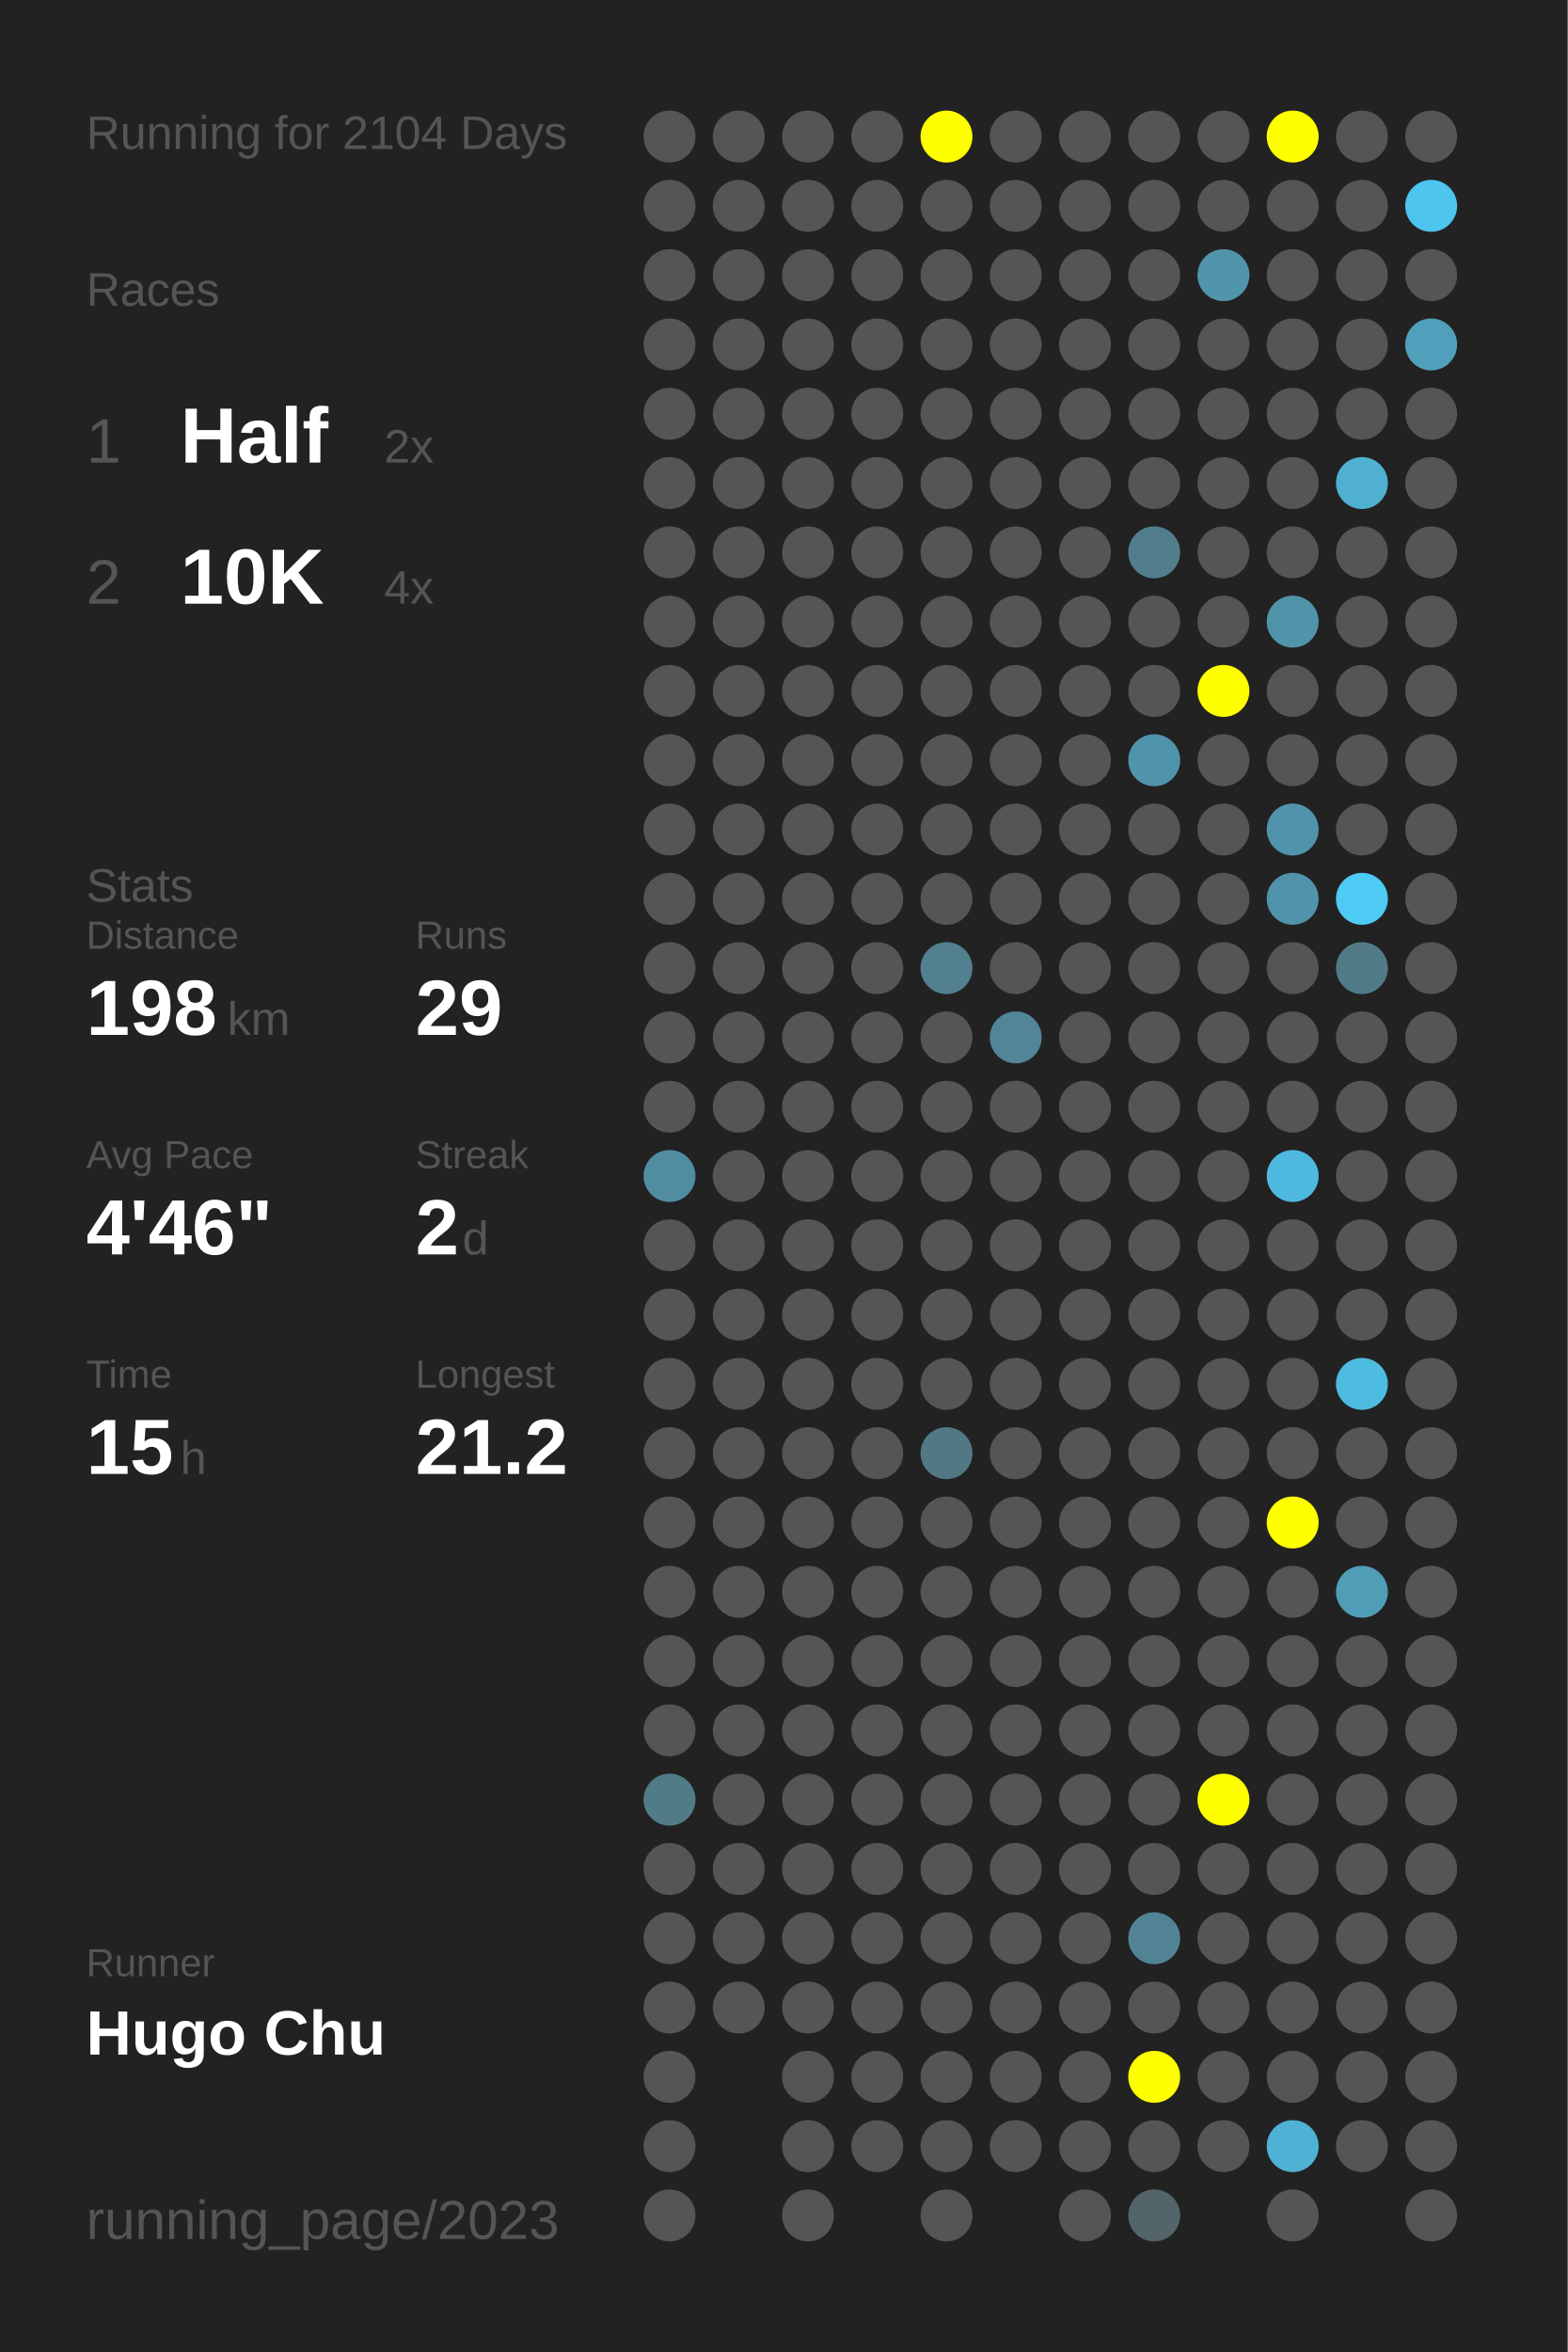
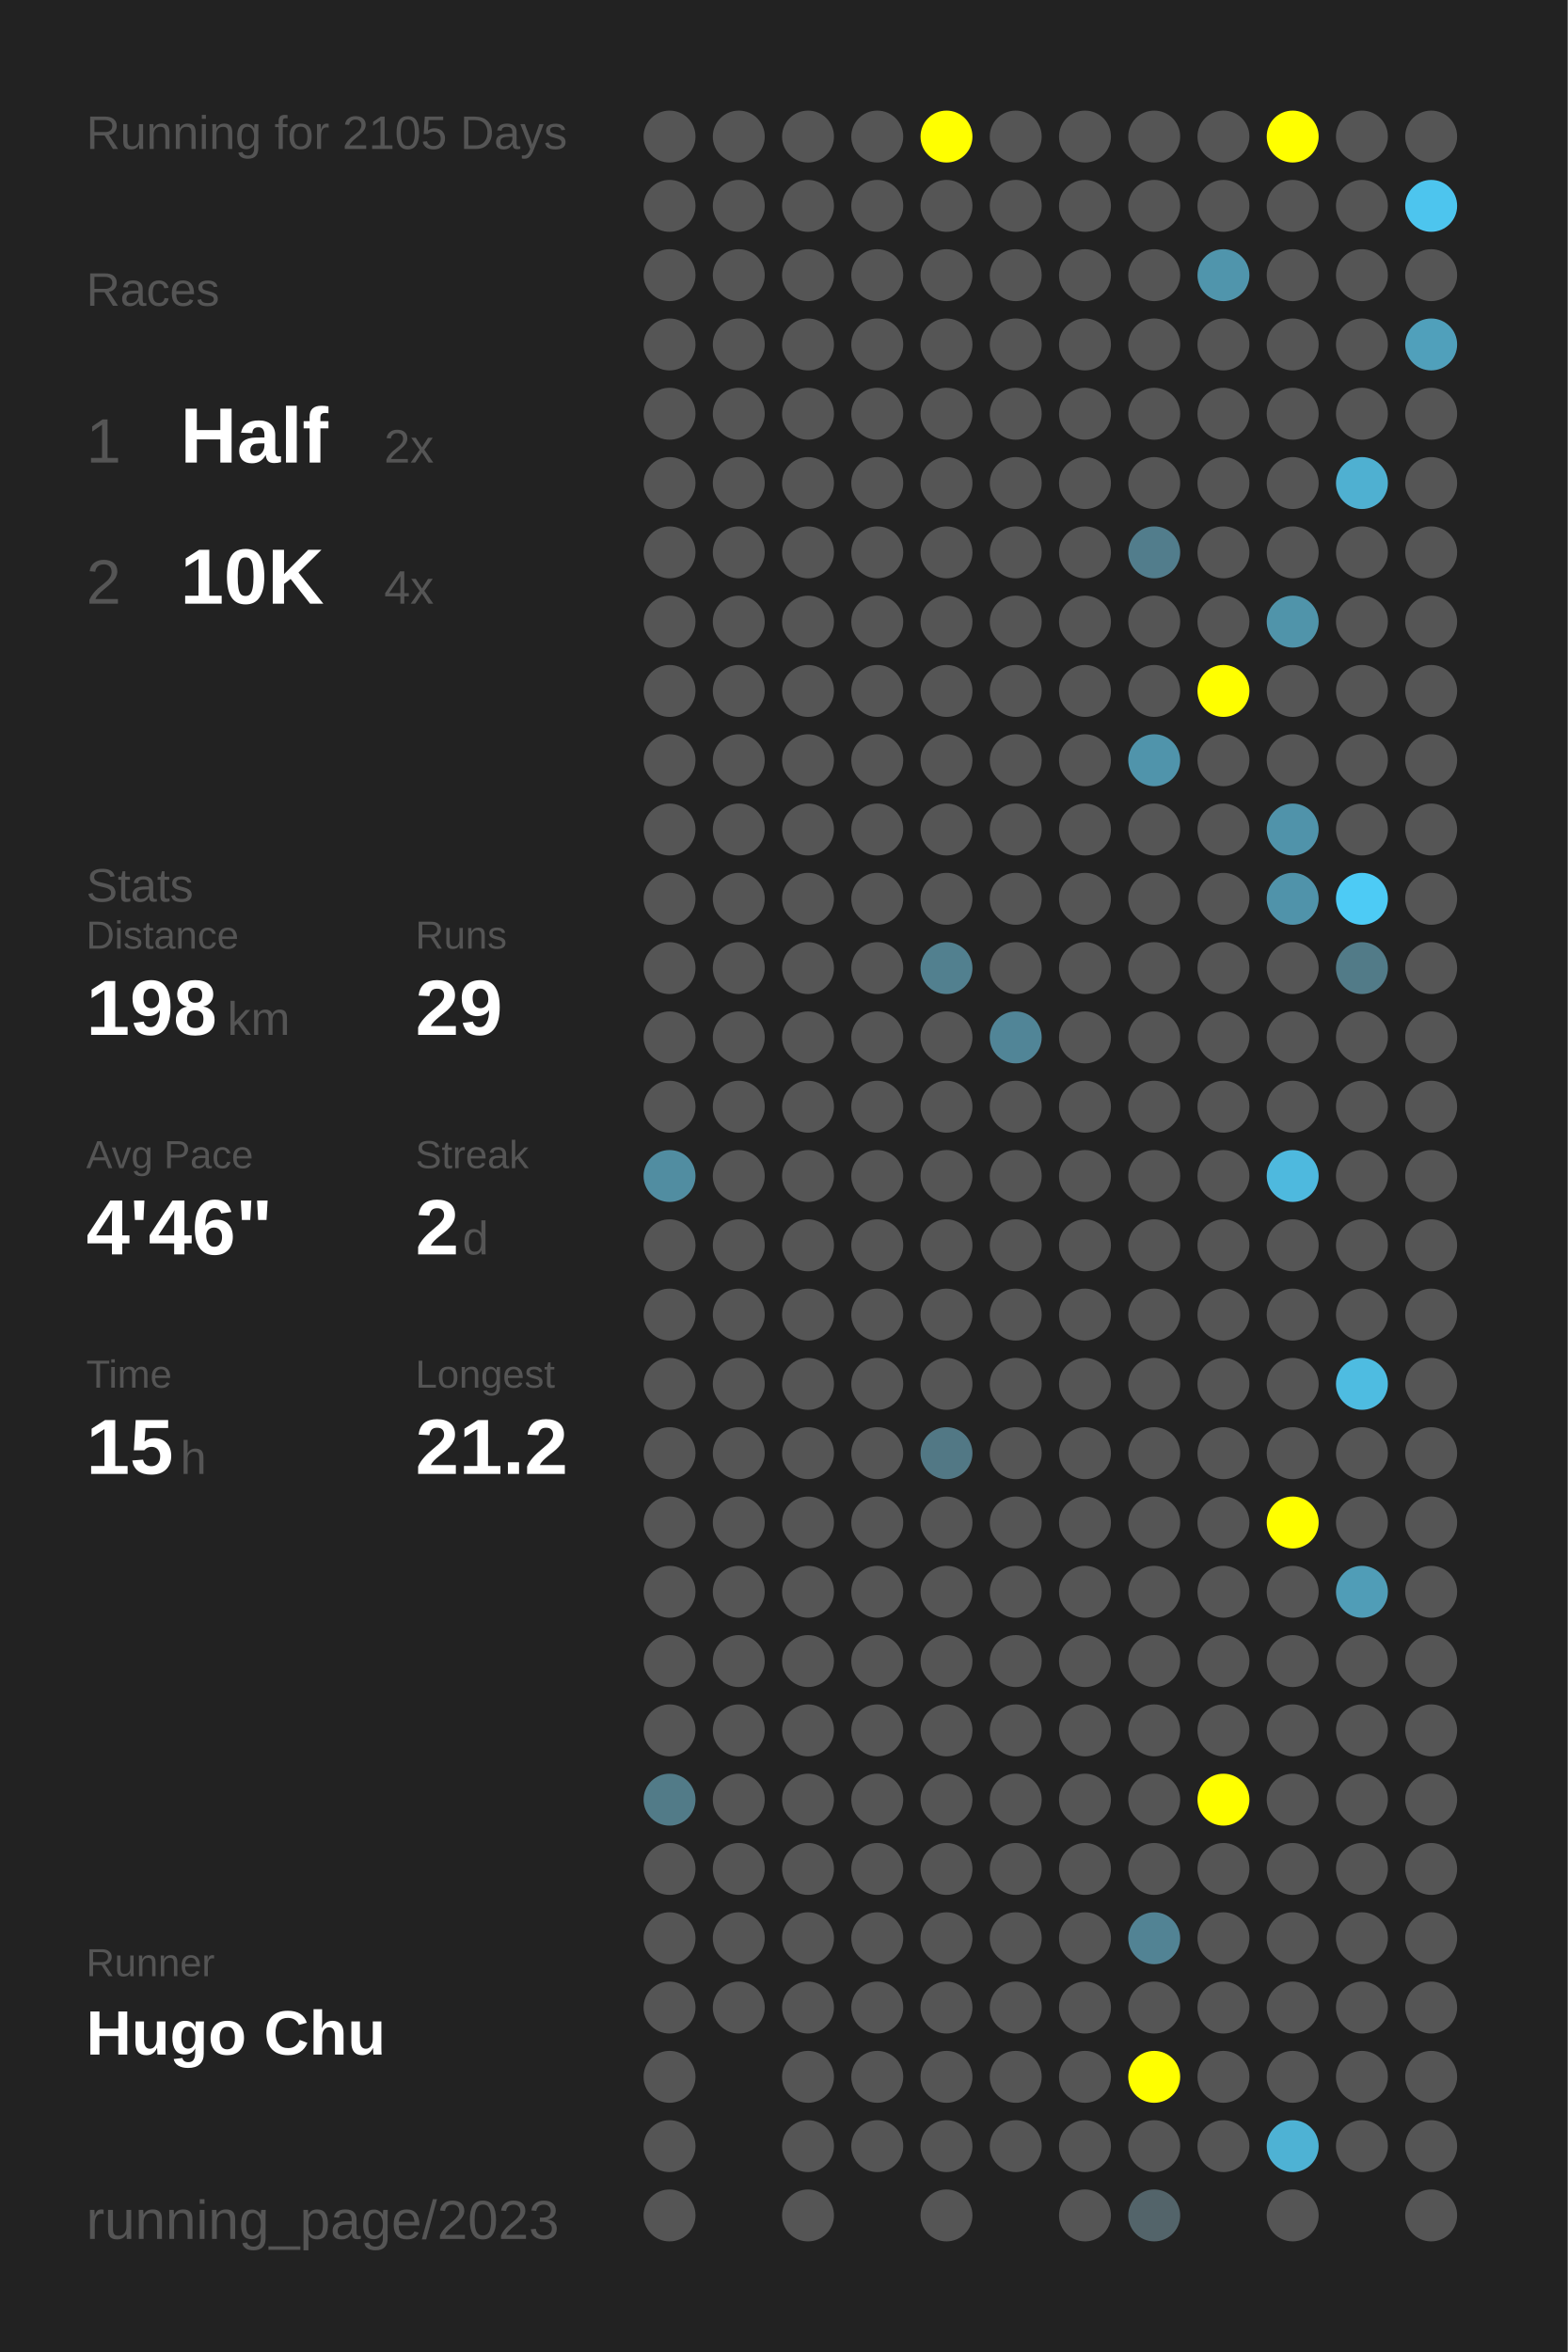
<svg xmlns="http://www.w3.org/2000/svg" baseProfile="full" height="300mm" version="1.1" viewBox="0,0,200,300" width="200mm">
  <defs />
  <rect fill="#222222" height="300" width="200" x="0" y="0" />
-   <text fill="#555555" style="font-size:6px; font-family:Arial;" x="11" y="19">Running for 2104 Days</text>
+   <text fill="#555555" style="font-size:6px; font-family:Arial;" x="11" y="19">Running for 2105 Days</text>
  <text fill="#555555" style="font-size:6px; font-family:Arial;" x="11" y="39">Races</text>
  <text fill="#555555" style="font-size:8px; font-family:Arial;" x="11" y="59">1</text>
  <text fill="#FFFFFF" style="font-size:10px; font-family:Arial; font-weight:bold;" x="23" y="59">Half</text>
  <text fill="#555555" style="font-size:6px; font-family:Arial;" x="49" y="59">2x</text>
  <text fill="#555555" style="font-size:8px; font-family:Arial;" x="11" y="77">2</text>
  <text fill="#FFFFFF" style="font-size:10px; font-family:Arial; font-weight:bold;" x="23" y="77">10K</text>
  <text fill="#555555" style="font-size:6px; font-family:Arial;" x="49" y="77">4x</text>
  <text fill="#555555" style="font-size:6px; font-family:Arial;" x="11" y="115">Stats</text>
  <text fill="#555555" style="font-size:5px; font-family:Arial;" x="11" y="121">Distance</text>
  <text fill="#FFFFFF" style="font-size:10px; font-family:Arial; font-weight:bold;" x="11" y="132">198</text>
  <text fill="#555555" style="font-size:6px; font-family:Arial;" x="29" y="132">km</text>
  <text fill="#555555" style="font-size:5px; font-family:Arial;" x="53" y="121">Runs</text>
  <text fill="#FFFFFF" style="font-size:10px; font-family:Arial; font-weight:bold;" x="53" y="132">29</text>
  <text fill="#555555" style="font-size:5px; font-family:Arial;" x="11" y="149">Avg Pace</text>
  <text fill="#FFFFFF" style="font-size:10px; font-family:Arial; font-weight:bold;" x="11" y="160">4'46"</text>
  <text fill="#555555" style="font-size:5px; font-family:Arial;" x="53" y="149">Streak</text>
  <text fill="#FFFFFF" style="font-size:10px; font-family:Arial; font-weight:bold;" x="53" y="160">2</text>
  <text fill="#555555" style="font-size:6px; font-family:Arial;" x="59" y="160">d</text>
  <text fill="#555555" style="font-size:5px; font-family:Arial;" x="11" y="177">Time</text>
  <text fill="#FFFFFF" style="font-size:10px; font-family:Arial; font-weight:bold;" x="11" y="188">15</text>
  <text fill="#555555" style="font-size:6px; font-family:Arial;" x="23" y="188">h</text>
  <text fill="#555555" style="font-size:5px; font-family:Arial;" x="53" y="177">Longest</text>
  <text fill="#FFFFFF" style="font-size:10px; font-family:Arial; font-weight:bold;" x="53" y="188">21.2</text>
  <text fill="#555555" style="font-size:5px; font-family:Arial;" x="11" y="252.065">Runner</text>
  <text fill="#FFFFFF" style="font-size:8px; font-family:Arial; font-weight:bold;" x="11" y="262.065">Hugo Chu</text>
  <text fill="#555555" style="font-size:7px; font-family:Arial;" x="11" y="285.581">running_page/2023</text>
  <circle cx="85.417" cy="17.419" fill="#555555" r="3.312" />
  <circle cx="85.417" cy="26.258" fill="#555555" r="3.312" />
  <circle cx="85.417" cy="35.097" fill="#555555" r="3.312" />
  <circle cx="85.417" cy="43.935" fill="#555555" r="3.312" />
  <circle cx="85.417" cy="52.774" fill="#555555" r="3.312" />
  <circle cx="85.417" cy="61.613" fill="#555555" r="3.312" />
  <circle cx="85.417" cy="70.452" fill="#555555" r="3.312" />
  <circle cx="85.417" cy="79.29" fill="#555555" r="3.312" />
  <circle cx="85.417" cy="88.129" fill="#555555" r="3.312" />
  <circle cx="85.417" cy="96.968" fill="#555555" r="3.312" />
  <circle cx="85.417" cy="105.806" fill="#555555" r="3.312" />
  <circle cx="85.417" cy="114.645" fill="#555555" r="3.312" />
  <circle cx="85.417" cy="123.484" fill="#555555" r="3.312" />
  <circle cx="85.417" cy="132.323" fill="#555555" r="3.312" />
  <circle cx="85.417" cy="141.161" fill="#555555" r="3.312" />
  <circle cx="85.417" cy="150" fill="#518da1" r="3.312" />
  <circle cx="85.417" cy="158.839" fill="#555555" r="3.312" />
  <circle cx="85.417" cy="167.677" fill="#555555" r="3.312" />
  <circle cx="85.417" cy="176.516" fill="#555555" r="3.312" />
  <circle cx="85.417" cy="185.355" fill="#555555" r="3.312" />
  <circle cx="85.417" cy="194.194" fill="#555555" r="3.312" />
  <circle cx="85.417" cy="203.032" fill="#555555" r="3.312" />
  <circle cx="85.417" cy="211.871" fill="#555555" r="3.312" />
  <circle cx="85.417" cy="220.71" fill="#555555" r="3.312" />
  <circle cx="85.417" cy="229.548" fill="#527b88" r="3.312" />
  <circle cx="85.417" cy="238.387" fill="#555555" r="3.312" />
  <circle cx="85.417" cy="247.226" fill="#555555" r="3.312" />
  <circle cx="85.417" cy="256.065" fill="#555555" r="3.312" />
  <circle cx="85.417" cy="264.903" fill="#555555" r="3.312" />
  <circle cx="85.417" cy="273.742" fill="#555555" r="3.312" />
  <circle cx="85.417" cy="282.581" fill="#555555" r="3.312" />
  <circle cx="94.25" cy="17.419" fill="#555555" r="3.312" />
  <circle cx="94.25" cy="26.258" fill="#555555" r="3.312" />
  <circle cx="94.25" cy="35.097" fill="#555555" r="3.312" />
  <circle cx="94.25" cy="43.935" fill="#555555" r="3.312" />
  <circle cx="94.25" cy="52.774" fill="#555555" r="3.312" />
  <circle cx="94.25" cy="61.613" fill="#555555" r="3.312" />
  <circle cx="94.25" cy="70.452" fill="#555555" r="3.312" />
  <circle cx="94.25" cy="79.29" fill="#555555" r="3.312" />
  <circle cx="94.25" cy="88.129" fill="#555555" r="3.312" />
  <circle cx="94.25" cy="96.968" fill="#555555" r="3.312" />
  <circle cx="94.25" cy="105.806" fill="#555555" r="3.312" />
  <circle cx="94.25" cy="114.645" fill="#555555" r="3.312" />
  <circle cx="94.25" cy="123.484" fill="#555555" r="3.312" />
  <circle cx="94.25" cy="132.323" fill="#555555" r="3.312" />
  <circle cx="94.25" cy="141.161" fill="#555555" r="3.312" />
  <circle cx="94.25" cy="150" fill="#555555" r="3.312" />
  <circle cx="94.25" cy="158.839" fill="#555555" r="3.312" />
  <circle cx="94.25" cy="167.677" fill="#555555" r="3.312" />
  <circle cx="94.25" cy="176.516" fill="#555555" r="3.312" />
  <circle cx="94.25" cy="185.355" fill="#555555" r="3.312" />
  <circle cx="94.25" cy="194.194" fill="#555555" r="3.312" />
  <circle cx="94.25" cy="203.032" fill="#555555" r="3.312" />
  <circle cx="94.25" cy="211.871" fill="#555555" r="3.312" />
  <circle cx="94.25" cy="220.71" fill="#555555" r="3.312" />
  <circle cx="94.25" cy="229.548" fill="#555555" r="3.312" />
  <circle cx="94.25" cy="238.387" fill="#555555" r="3.312" />
  <circle cx="94.25" cy="247.226" fill="#555555" r="3.312" />
  <circle cx="94.25" cy="256.065" fill="#555555" r="3.312" />
  <circle cx="103.083" cy="17.419" fill="#555555" r="3.312" />
  <circle cx="103.083" cy="26.258" fill="#555555" r="3.312" />
  <circle cx="103.083" cy="35.097" fill="#555555" r="3.312" />
  <circle cx="103.083" cy="43.935" fill="#555555" r="3.312" />
  <circle cx="103.083" cy="52.774" fill="#555555" r="3.312" />
  <circle cx="103.083" cy="61.613" fill="#555555" r="3.312" />
  <circle cx="103.083" cy="70.452" fill="#555555" r="3.312" />
  <circle cx="103.083" cy="79.29" fill="#555555" r="3.312" />
  <circle cx="103.083" cy="88.129" fill="#555555" r="3.312" />
  <circle cx="103.083" cy="96.968" fill="#555555" r="3.312" />
  <circle cx="103.083" cy="105.806" fill="#555555" r="3.312" />
  <circle cx="103.083" cy="114.645" fill="#555555" r="3.312" />
  <circle cx="103.083" cy="123.484" fill="#555555" r="3.312" />
  <circle cx="103.083" cy="132.323" fill="#555555" r="3.312" />
  <circle cx="103.083" cy="141.161" fill="#555555" r="3.312" />
  <circle cx="103.083" cy="150" fill="#555555" r="3.312" />
  <circle cx="103.083" cy="158.839" fill="#555555" r="3.312" />
  <circle cx="103.083" cy="167.677" fill="#555555" r="3.312" />
  <circle cx="103.083" cy="176.516" fill="#555555" r="3.312" />
  <circle cx="103.083" cy="185.355" fill="#555555" r="3.312" />
  <circle cx="103.083" cy="194.194" fill="#555555" r="3.312" />
  <circle cx="103.083" cy="203.032" fill="#555555" r="3.312" />
  <circle cx="103.083" cy="211.871" fill="#555555" r="3.312" />
  <circle cx="103.083" cy="220.71" fill="#555555" r="3.312" />
  <circle cx="103.083" cy="229.548" fill="#555555" r="3.312" />
  <circle cx="103.083" cy="238.387" fill="#555555" r="3.312" />
  <circle cx="103.083" cy="247.226" fill="#555555" r="3.312" />
  <circle cx="103.083" cy="256.065" fill="#555555" r="3.312" />
  <circle cx="103.083" cy="264.903" fill="#555555" r="3.312" />
  <circle cx="103.083" cy="273.742" fill="#555555" r="3.312" />
  <circle cx="103.083" cy="282.581" fill="#555555" r="3.312" />
  <circle cx="111.917" cy="17.419" fill="#555555" r="3.312" />
  <circle cx="111.917" cy="26.258" fill="#555555" r="3.312" />
  <circle cx="111.917" cy="35.097" fill="#555555" r="3.312" />
  <circle cx="111.917" cy="43.935" fill="#555555" r="3.312" />
  <circle cx="111.917" cy="52.774" fill="#555555" r="3.312" />
  <circle cx="111.917" cy="61.613" fill="#555555" r="3.312" />
  <circle cx="111.917" cy="70.452" fill="#555555" r="3.312" />
  <circle cx="111.917" cy="79.29" fill="#555555" r="3.312" />
  <circle cx="111.917" cy="88.129" fill="#555555" r="3.312" />
  <circle cx="111.917" cy="96.968" fill="#555555" r="3.312" />
  <circle cx="111.917" cy="105.806" fill="#555555" r="3.312" />
  <circle cx="111.917" cy="114.645" fill="#555555" r="3.312" />
  <circle cx="111.917" cy="123.484" fill="#555555" r="3.312" />
  <circle cx="111.917" cy="132.323" fill="#555555" r="3.312" />
  <circle cx="111.917" cy="141.161" fill="#555555" r="3.312" />
  <circle cx="111.917" cy="150" fill="#555555" r="3.312" />
  <circle cx="111.917" cy="158.839" fill="#555555" r="3.312" />
  <circle cx="111.917" cy="167.677" fill="#555555" r="3.312" />
  <circle cx="111.917" cy="176.516" fill="#555555" r="3.312" />
  <circle cx="111.917" cy="185.355" fill="#555555" r="3.312" />
  <circle cx="111.917" cy="194.194" fill="#555555" r="3.312" />
  <circle cx="111.917" cy="203.032" fill="#555555" r="3.312" />
  <circle cx="111.917" cy="211.871" fill="#555555" r="3.312" />
  <circle cx="111.917" cy="220.71" fill="#555555" r="3.312" />
  <circle cx="111.917" cy="229.548" fill="#555555" r="3.312" />
  <circle cx="111.917" cy="238.387" fill="#555555" r="3.312" />
  <circle cx="111.917" cy="247.226" fill="#555555" r="3.312" />
  <circle cx="111.917" cy="256.065" fill="#555555" r="3.312" />
  <circle cx="111.917" cy="264.903" fill="#555555" r="3.312" />
  <circle cx="111.917" cy="273.742" fill="#555555" r="3.312" />
  <circle cx="120.75" cy="17.419" fill="#FFFF00" r="3.312" />
  <circle cx="120.75" cy="26.258" fill="#555555" r="3.312" />
  <circle cx="120.75" cy="35.097" fill="#555555" r="3.312" />
  <circle cx="120.75" cy="43.935" fill="#555555" r="3.312" />
  <circle cx="120.75" cy="52.774" fill="#555555" r="3.312" />
  <circle cx="120.75" cy="61.613" fill="#555555" r="3.312" />
  <circle cx="120.75" cy="70.452" fill="#555555" r="3.312" />
  <circle cx="120.75" cy="79.29" fill="#555555" r="3.312" />
  <circle cx="120.75" cy="88.129" fill="#555555" r="3.312" />
  <circle cx="120.75" cy="96.968" fill="#555555" r="3.312" />
  <circle cx="120.75" cy="105.806" fill="#555555" r="3.312" />
  <circle cx="120.75" cy="114.645" fill="#555555" r="3.312" />
  <circle cx="120.75" cy="123.484" fill="#52808f" r="3.312" />
  <circle cx="120.75" cy="132.323" fill="#555555" r="3.312" />
  <circle cx="120.75" cy="141.161" fill="#555555" r="3.312" />
  <circle cx="120.75" cy="150" fill="#555555" r="3.312" />
  <circle cx="120.75" cy="158.839" fill="#555555" r="3.312" />
  <circle cx="120.75" cy="167.677" fill="#555555" r="3.312" />
  <circle cx="120.75" cy="176.516" fill="#555555" r="3.312" />
  <circle cx="120.75" cy="185.355" fill="#527885" r="3.312" />
  <circle cx="120.75" cy="194.194" fill="#555555" r="3.312" />
  <circle cx="120.75" cy="203.032" fill="#555555" r="3.312" />
  <circle cx="120.75" cy="211.871" fill="#555555" r="3.312" />
  <circle cx="120.75" cy="220.71" fill="#555555" r="3.312" />
  <circle cx="120.75" cy="229.548" fill="#555555" r="3.312" />
  <circle cx="120.75" cy="238.387" fill="#555555" r="3.312" />
  <circle cx="120.75" cy="247.226" fill="#555555" r="3.312" />
  <circle cx="120.75" cy="256.065" fill="#555555" r="3.312" />
  <circle cx="120.75" cy="264.903" fill="#555555" r="3.312" />
  <circle cx="120.75" cy="273.742" fill="#555555" r="3.312" />
  <circle cx="120.75" cy="282.581" fill="#555555" r="3.312" />
  <circle cx="129.583" cy="17.419" fill="#555555" r="3.312" />
  <circle cx="129.583" cy="26.258" fill="#555555" r="3.312" />
  <circle cx="129.583" cy="35.097" fill="#555555" r="3.312" />
  <circle cx="129.583" cy="43.935" fill="#555555" r="3.312" />
  <circle cx="129.583" cy="52.774" fill="#555555" r="3.312" />
  <circle cx="129.583" cy="61.613" fill="#555555" r="3.312" />
  <circle cx="129.583" cy="70.452" fill="#555555" r="3.312" />
  <circle cx="129.583" cy="79.29" fill="#555555" r="3.312" />
  <circle cx="129.583" cy="88.129" fill="#555555" r="3.312" />
  <circle cx="129.583" cy="96.968" fill="#555555" r="3.312" />
  <circle cx="129.583" cy="105.806" fill="#555555" r="3.312" />
  <circle cx="129.583" cy="114.645" fill="#555555" r="3.312" />
  <circle cx="129.583" cy="123.484" fill="#555555" r="3.312" />
  <circle cx="129.583" cy="132.323" fill="#518597" r="3.312" />
  <circle cx="129.583" cy="141.161" fill="#555555" r="3.312" />
  <circle cx="129.583" cy="150" fill="#555555" r="3.312" />
  <circle cx="129.583" cy="158.839" fill="#555555" r="3.312" />
  <circle cx="129.583" cy="167.677" fill="#555555" r="3.312" />
  <circle cx="129.583" cy="176.516" fill="#555555" r="3.312" />
  <circle cx="129.583" cy="185.355" fill="#555555" r="3.312" />
  <circle cx="129.583" cy="194.194" fill="#555555" r="3.312" />
  <circle cx="129.583" cy="203.032" fill="#555555" r="3.312" />
  <circle cx="129.583" cy="211.871" fill="#555555" r="3.312" />
  <circle cx="129.583" cy="220.71" fill="#555555" r="3.312" />
  <circle cx="129.583" cy="229.548" fill="#555555" r="3.312" />
  <circle cx="129.583" cy="238.387" fill="#555555" r="3.312" />
  <circle cx="129.583" cy="247.226" fill="#555555" r="3.312" />
  <circle cx="129.583" cy="256.065" fill="#555555" r="3.312" />
  <circle cx="129.583" cy="264.903" fill="#555555" r="3.312" />
  <circle cx="129.583" cy="273.742" fill="#555555" r="3.312" />
  <circle cx="138.417" cy="17.419" fill="#555555" r="3.312" />
  <circle cx="138.417" cy="26.258" fill="#555555" r="3.312" />
  <circle cx="138.417" cy="35.097" fill="#555555" r="3.312" />
  <circle cx="138.417" cy="43.935" fill="#555555" r="3.312" />
  <circle cx="138.417" cy="52.774" fill="#555555" r="3.312" />
  <circle cx="138.417" cy="61.613" fill="#555555" r="3.312" />
  <circle cx="138.417" cy="70.452" fill="#555555" r="3.312" />
  <circle cx="138.417" cy="79.29" fill="#555555" r="3.312" />
  <circle cx="138.417" cy="88.129" fill="#555555" r="3.312" />
  <circle cx="138.417" cy="96.968" fill="#555555" r="3.312" />
  <circle cx="138.417" cy="105.806" fill="#555555" r="3.312" />
  <circle cx="138.417" cy="114.645" fill="#555555" r="3.312" />
  <circle cx="138.417" cy="123.484" fill="#555555" r="3.312" />
  <circle cx="138.417" cy="132.323" fill="#555555" r="3.312" />
  <circle cx="138.417" cy="141.161" fill="#555555" r="3.312" />
  <circle cx="138.417" cy="150" fill="#555555" r="3.312" />
  <circle cx="138.417" cy="158.839" fill="#555555" r="3.312" />
  <circle cx="138.417" cy="167.677" fill="#555555" r="3.312" />
  <circle cx="138.417" cy="176.516" fill="#555555" r="3.312" />
  <circle cx="138.417" cy="185.355" fill="#555555" r="3.312" />
  <circle cx="138.417" cy="194.194" fill="#555555" r="3.312" />
  <circle cx="138.417" cy="203.032" fill="#555555" r="3.312" />
  <circle cx="138.417" cy="211.871" fill="#555555" r="3.312" />
  <circle cx="138.417" cy="220.71" fill="#555555" r="3.312" />
  <circle cx="138.417" cy="229.548" fill="#555555" r="3.312" />
  <circle cx="138.417" cy="238.387" fill="#555555" r="3.312" />
  <circle cx="138.417" cy="247.226" fill="#555555" r="3.312" />
  <circle cx="138.417" cy="256.065" fill="#555555" r="3.312" />
  <circle cx="138.417" cy="264.903" fill="#555555" r="3.312" />
  <circle cx="138.417" cy="273.742" fill="#555555" r="3.312" />
  <circle cx="138.417" cy="282.581" fill="#555555" r="3.312" />
  <circle cx="147.25" cy="17.419" fill="#555555" r="3.312" />
  <circle cx="147.25" cy="26.258" fill="#555555" r="3.312" />
  <circle cx="147.25" cy="35.097" fill="#555555" r="3.312" />
  <circle cx="147.25" cy="43.935" fill="#555555" r="3.312" />
  <circle cx="147.25" cy="52.774" fill="#555555" r="3.312" />
  <circle cx="147.25" cy="61.613" fill="#555555" r="3.312" />
  <circle cx="147.25" cy="70.452" fill="#527d8c" r="3.312" />
  <circle cx="147.25" cy="79.29" fill="#555555" r="3.312" />
  <circle cx="147.25" cy="88.129" fill="#555555" r="3.312" />
  <circle cx="147.25" cy="96.968" fill="#5094ab" r="3.312" />
  <circle cx="147.25" cy="105.806" fill="#555555" r="3.312" />
  <circle cx="147.25" cy="114.645" fill="#555555" r="3.312" />
  <circle cx="147.25" cy="123.484" fill="#555555" r="3.312" />
  <circle cx="147.25" cy="132.323" fill="#555555" r="3.312" />
  <circle cx="147.25" cy="141.161" fill="#555555" r="3.312" />
  <circle cx="147.25" cy="150" fill="#555555" r="3.312" />
  <circle cx="147.25" cy="158.839" fill="#555555" r="3.312" />
  <circle cx="147.25" cy="167.677" fill="#555555" r="3.312" />
  <circle cx="147.25" cy="176.516" fill="#555555" r="3.312" />
  <circle cx="147.25" cy="185.355" fill="#555555" r="3.312" />
  <circle cx="147.25" cy="194.194" fill="#555555" r="3.312" />
  <circle cx="147.25" cy="203.032" fill="#555555" r="3.312" />
  <circle cx="147.25" cy="211.871" fill="#555555" r="3.312" />
  <circle cx="147.25" cy="220.71" fill="#555555" r="3.312" />
  <circle cx="147.25" cy="229.548" fill="#555555" r="3.312" />
  <circle cx="147.25" cy="238.387" fill="#555555" r="3.312" />
  <circle cx="147.25" cy="247.226" fill="#528394" r="3.312" />
  <circle cx="147.25" cy="256.065" fill="#555555" r="3.312" />
  <circle cx="147.25" cy="264.903" fill="#FFFF00" r="3.312" />
  <circle cx="147.25" cy="273.742" fill="#555555" r="3.312" />
  <circle cx="147.25" cy="282.581" fill="#53646a" r="3.312" />
  <circle cx="156.083" cy="17.419" fill="#555555" r="3.312" />
  <circle cx="156.083" cy="26.258" fill="#555555" r="3.312" />
  <circle cx="156.083" cy="35.097" fill="#5095ac" r="3.312" />
  <circle cx="156.083" cy="43.935" fill="#555555" r="3.312" />
  <circle cx="156.083" cy="52.774" fill="#555555" r="3.312" />
  <circle cx="156.083" cy="61.613" fill="#555555" r="3.312" />
  <circle cx="156.083" cy="70.452" fill="#555555" r="3.312" />
  <circle cx="156.083" cy="79.29" fill="#555555" r="3.312" />
  <circle cx="156.083" cy="88.129" fill="#FFFF00" r="3.312" />
  <circle cx="156.083" cy="96.968" fill="#555555" r="3.312" />
  <circle cx="156.083" cy="105.806" fill="#555555" r="3.312" />
  <circle cx="156.083" cy="114.645" fill="#555555" r="3.312" />
  <circle cx="156.083" cy="123.484" fill="#555555" r="3.312" />
  <circle cx="156.083" cy="132.323" fill="#555555" r="3.312" />
  <circle cx="156.083" cy="141.161" fill="#555555" r="3.312" />
  <circle cx="156.083" cy="150" fill="#555555" r="3.312" />
  <circle cx="156.083" cy="158.839" fill="#555555" r="3.312" />
  <circle cx="156.083" cy="167.677" fill="#555555" r="3.312" />
  <circle cx="156.083" cy="176.516" fill="#555555" r="3.312" />
  <circle cx="156.083" cy="185.355" fill="#555555" r="3.312" />
  <circle cx="156.083" cy="194.194" fill="#555555" r="3.312" />
  <circle cx="156.083" cy="203.032" fill="#555555" r="3.312" />
  <circle cx="156.083" cy="211.871" fill="#555555" r="3.312" />
  <circle cx="156.083" cy="220.71" fill="#555555" r="3.312" />
  <circle cx="156.083" cy="229.548" fill="#FFFF00" r="3.312" />
  <circle cx="156.083" cy="238.387" fill="#555555" r="3.312" />
  <circle cx="156.083" cy="247.226" fill="#555555" r="3.312" />
  <circle cx="156.083" cy="256.065" fill="#555555" r="3.312" />
  <circle cx="156.083" cy="264.903" fill="#555555" r="3.312" />
  <circle cx="156.083" cy="273.742" fill="#555555" r="3.312" />
  <circle cx="164.917" cy="17.419" fill="#FFFF00" r="3.312" />
  <circle cx="164.917" cy="26.258" fill="#555555" r="3.312" />
  <circle cx="164.917" cy="35.097" fill="#555555" r="3.312" />
  <circle cx="164.917" cy="43.935" fill="#555555" r="3.312" />
  <circle cx="164.917" cy="52.774" fill="#555555" r="3.312" />
  <circle cx="164.917" cy="61.613" fill="#555555" r="3.312" />
  <circle cx="164.917" cy="70.452" fill="#555555" r="3.312" />
  <circle cx="164.917" cy="79.29" fill="#5094aa" r="3.312" />
  <circle cx="164.917" cy="88.129" fill="#555555" r="3.312" />
  <circle cx="164.917" cy="96.968" fill="#555555" r="3.312" />
  <circle cx="164.917" cy="105.806" fill="#5093aa" r="3.312" />
  <circle cx="164.917" cy="114.645" fill="#5093aa" r="3.312" />
  <circle cx="164.917" cy="123.484" fill="#555555" r="3.312" />
  <circle cx="164.917" cy="132.323" fill="#555555" r="3.312" />
  <circle cx="164.917" cy="141.161" fill="#555555" r="3.312" />
  <circle cx="164.917" cy="150" fill="#4eb9de" r="3.312" />
  <circle cx="164.917" cy="158.839" fill="#555555" r="3.312" />
  <circle cx="164.917" cy="167.677" fill="#555555" r="3.312" />
  <circle cx="164.917" cy="176.516" fill="#555555" r="3.312" />
  <circle cx="164.917" cy="185.355" fill="#555555" r="3.312" />
  <circle cx="164.917" cy="194.194" fill="#FFFF00" r="3.312" />
  <circle cx="164.917" cy="203.032" fill="#555555" r="3.312" />
  <circle cx="164.917" cy="211.871" fill="#555555" r="3.312" />
  <circle cx="164.917" cy="220.71" fill="#555555" r="3.312" />
  <circle cx="164.917" cy="229.548" fill="#555555" r="3.312" />
  <circle cx="164.917" cy="238.387" fill="#555555" r="3.312" />
  <circle cx="164.917" cy="247.226" fill="#555555" r="3.312" />
  <circle cx="164.917" cy="256.065" fill="#555555" r="3.312" />
  <circle cx="164.917" cy="264.903" fill="#555555" r="3.312" />
  <circle cx="164.917" cy="273.742" fill="#4eb2d4" r="3.312" />
  <circle cx="164.917" cy="282.581" fill="#555555" r="3.312" />
  <circle cx="173.75" cy="17.419" fill="#555555" r="3.312" />
  <circle cx="173.75" cy="26.258" fill="#555555" r="3.312" />
  <circle cx="173.75" cy="35.097" fill="#555555" r="3.312" />
  <circle cx="173.75" cy="43.935" fill="#555555" r="3.312" />
  <circle cx="173.75" cy="52.774" fill="#555555" r="3.312" />
  <circle cx="173.75" cy="61.613" fill="#4fb0d1" r="3.312" />
  <circle cx="173.75" cy="70.452" fill="#555555" r="3.312" />
  <circle cx="173.75" cy="79.29" fill="#555555" r="3.312" />
  <circle cx="173.75" cy="88.129" fill="#555555" r="3.312" />
  <circle cx="173.75" cy="96.968" fill="#555555" r="3.312" />
  <circle cx="173.75" cy="105.806" fill="#555555" r="3.312" />
  <circle cx="173.75" cy="114.645" fill="#4dcbf5" r="3.312" />
  <circle cx="173.75" cy="123.484" fill="#527b88" r="3.312" />
  <circle cx="173.75" cy="132.323" fill="#555555" r="3.312" />
  <circle cx="173.75" cy="141.161" fill="#555555" r="3.312" />
  <circle cx="173.75" cy="150" fill="#555555" r="3.312" />
  <circle cx="173.75" cy="158.839" fill="#555555" r="3.312" />
  <circle cx="173.75" cy="167.677" fill="#555555" r="3.312" />
  <circle cx="173.75" cy="176.516" fill="#4ebce1" r="3.312" />
  <circle cx="173.75" cy="185.355" fill="#555555" r="3.312" />
  <circle cx="173.75" cy="194.194" fill="#555555" r="3.312" />
  <circle cx="173.75" cy="203.032" fill="#509db7" r="3.312" />
  <circle cx="173.75" cy="211.871" fill="#555555" r="3.312" />
  <circle cx="173.75" cy="220.71" fill="#555555" r="3.312" />
  <circle cx="173.75" cy="229.548" fill="#555555" r="3.312" />
  <circle cx="173.75" cy="238.387" fill="#555555" r="3.312" />
  <circle cx="173.75" cy="247.226" fill="#555555" r="3.312" />
  <circle cx="173.75" cy="256.065" fill="#555555" r="3.312" />
  <circle cx="173.75" cy="264.903" fill="#555555" r="3.312" />
  <circle cx="173.75" cy="273.742" fill="#555555" r="3.312" />
  <circle cx="182.583" cy="17.419" fill="#555555" r="3.312" />
  <circle cx="182.583" cy="26.258" fill="#4dc5ee" r="3.312" />
  <circle cx="182.583" cy="35.097" fill="#555555" r="3.312" />
  <circle cx="182.583" cy="43.935" fill="#50a0bb" r="3.312" />
  <circle cx="182.583" cy="52.774" fill="#555555" r="3.312" />
  <circle cx="182.583" cy="61.613" fill="#555555" r="3.312" />
  <circle cx="182.583" cy="70.452" fill="#555555" r="3.312" />
  <circle cx="182.583" cy="79.29" fill="#555555" r="3.312" />
  <circle cx="182.583" cy="88.129" fill="#555555" r="3.312" />
  <circle cx="182.583" cy="96.968" fill="#555555" r="3.312" />
  <circle cx="182.583" cy="105.806" fill="#555555" r="3.312" />
  <circle cx="182.583" cy="114.645" fill="#555555" r="3.312" />
  <circle cx="182.583" cy="123.484" fill="#555555" r="3.312" />
  <circle cx="182.583" cy="132.323" fill="#555555" r="3.312" />
  <circle cx="182.583" cy="141.161" fill="#555555" r="3.312" />
  <circle cx="182.583" cy="150" fill="#555555" r="3.312" />
  <circle cx="182.583" cy="158.839" fill="#555555" r="3.312" />
  <circle cx="182.583" cy="167.677" fill="#555555" r="3.312" />
  <circle cx="182.583" cy="176.516" fill="#555555" r="3.312" />
  <circle cx="182.583" cy="185.355" fill="#555555" r="3.312" />
  <circle cx="182.583" cy="194.194" fill="#555555" r="3.312" />
  <circle cx="182.583" cy="203.032" fill="#555555" r="3.312" />
  <circle cx="182.583" cy="211.871" fill="#555555" r="3.312" />
  <circle cx="182.583" cy="220.71" fill="#555555" r="3.312" />
  <circle cx="182.583" cy="229.548" fill="#555555" r="3.312" />
  <circle cx="182.583" cy="238.387" fill="#555555" r="3.312" />
  <circle cx="182.583" cy="247.226" fill="#555555" r="3.312" />
  <circle cx="182.583" cy="256.065" fill="#555555" r="3.312" />
  <circle cx="182.583" cy="264.903" fill="#555555" r="3.312" />
  <circle cx="182.583" cy="273.742" fill="#555555" r="3.312" />
  <circle cx="182.583" cy="282.581" fill="#555555" r="3.312" />
</svg>
